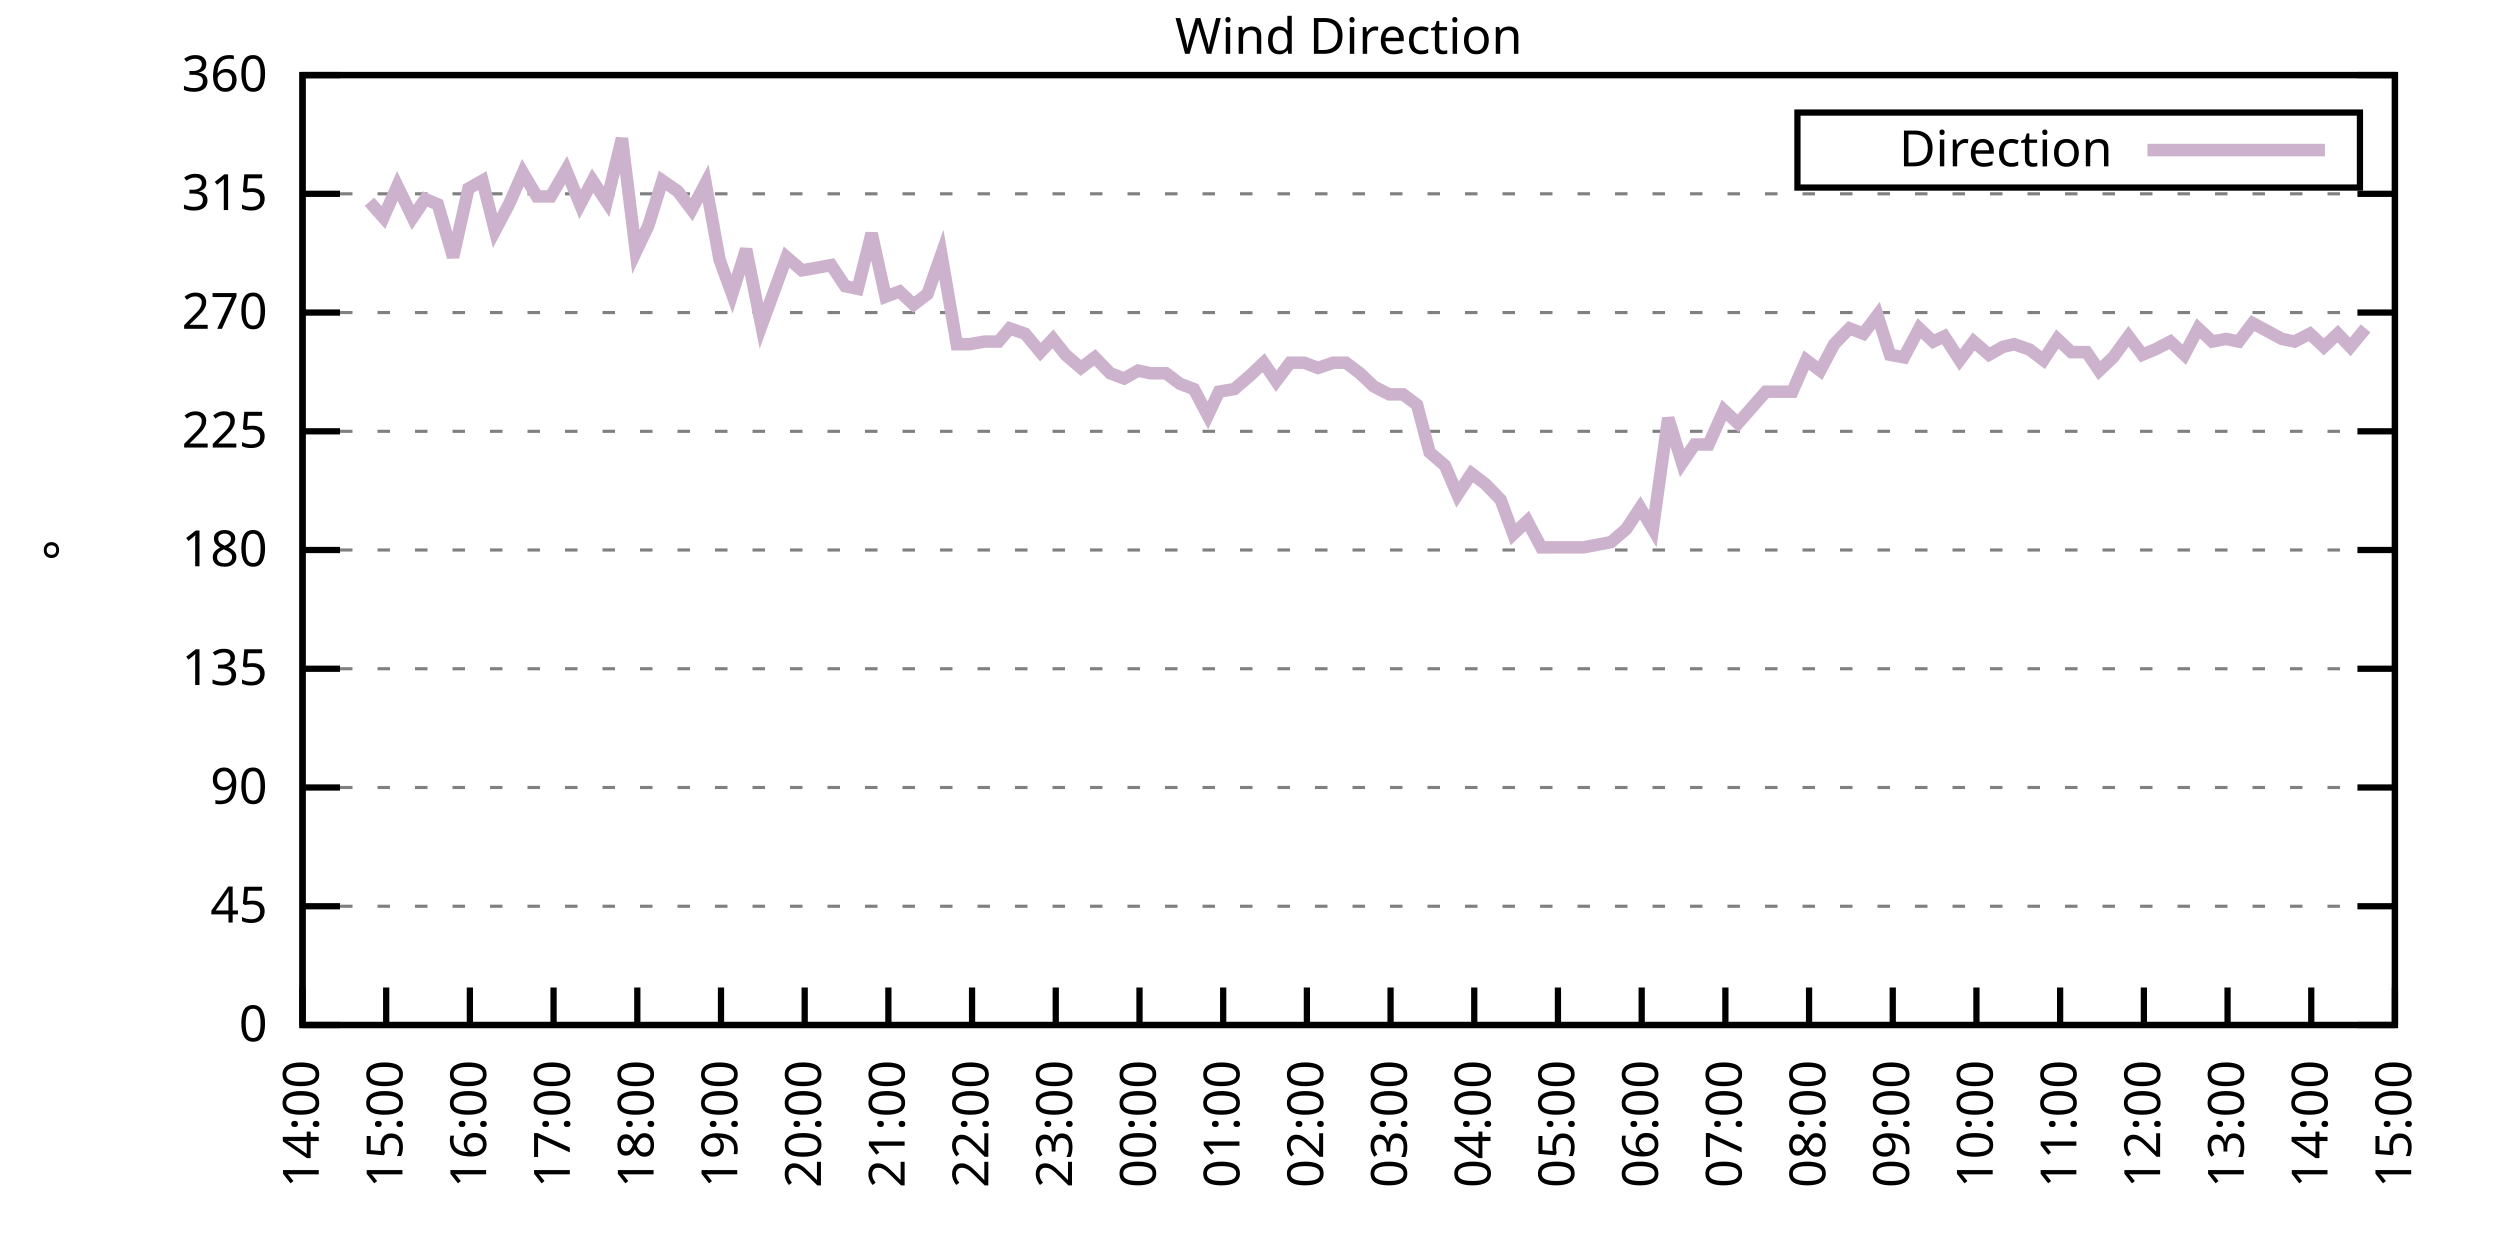
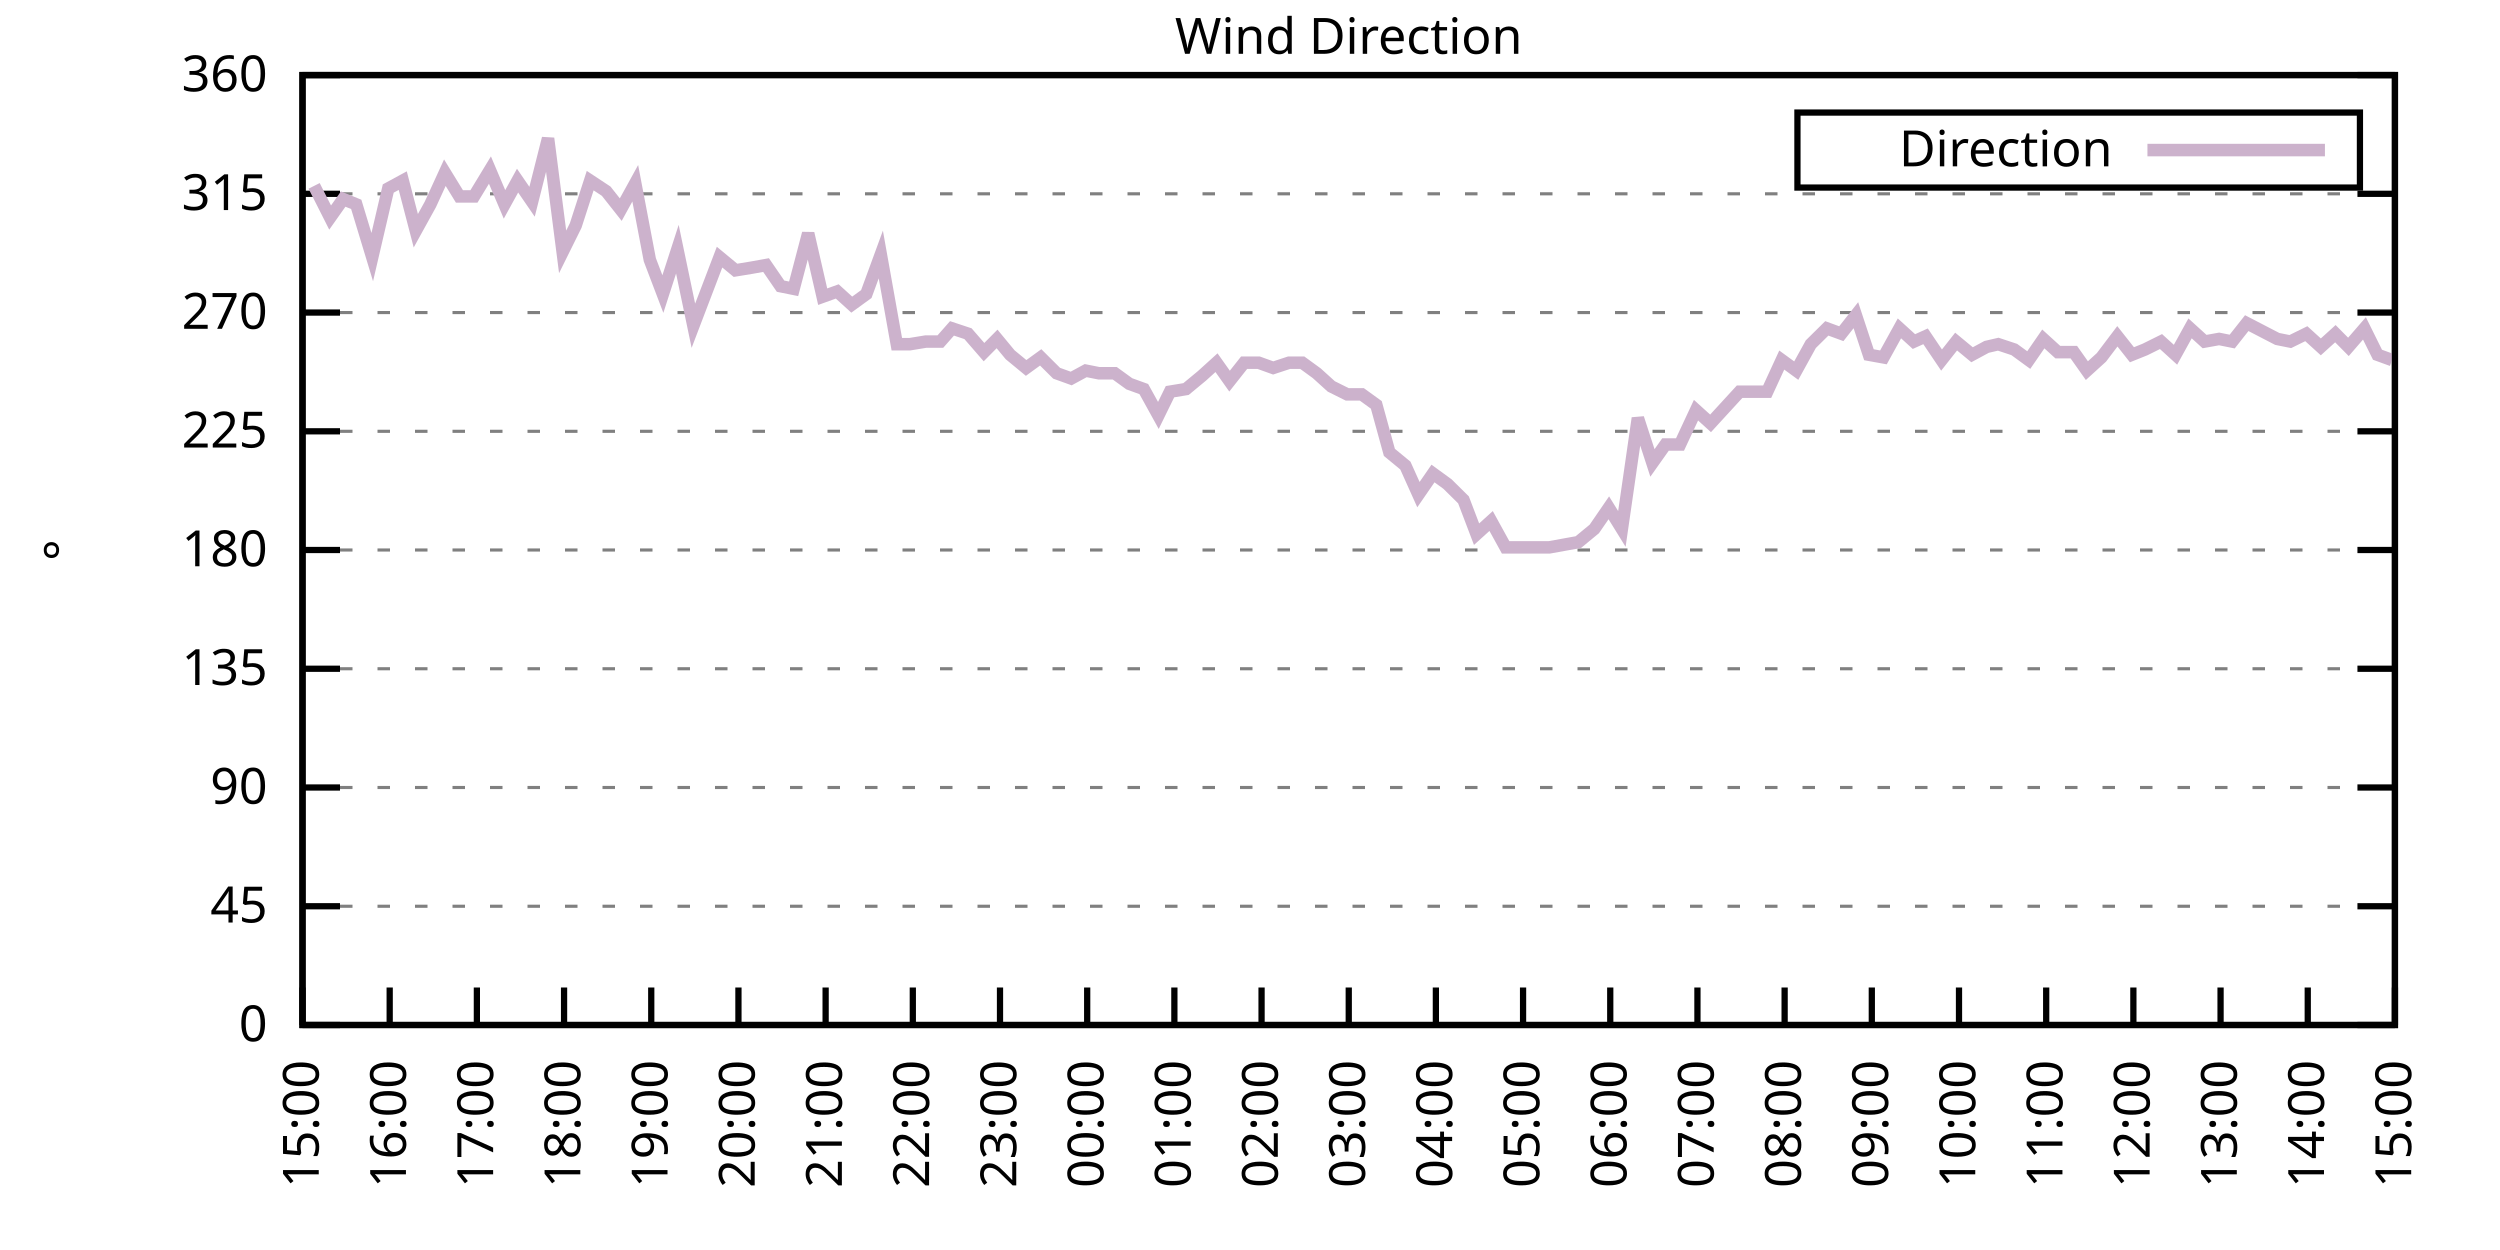
<svg xmlns="http://www.w3.org/2000/svg" xmlns:xlink="http://www.w3.org/1999/xlink" width="400" height="200" viewBox="0 0 400 200">
  <g id="gnuplot_canvas">
    <rect x="0" y="0" width="400" height="200" fill="none" />
    <defs>
      <circle id="gpDot" r="0.5" stroke-width="0.5" stroke="currentColor" />
      <path id="gpPt0" stroke-width="0.333" stroke="currentColor" d="M-1,0 h2 M0,-1 v2" />
      <path id="gpPt1" stroke-width="0.333" stroke="currentColor" d="M-1,-1 L1,1 M1,-1 L-1,1" />
      <path id="gpPt2" stroke-width="0.333" stroke="currentColor" d="M-1,0 L1,0 M0,-1 L0,1 M-1,-1 L1,1 M-1,1 L1,-1" />
      <rect id="gpPt3" stroke-width="0.333" stroke="currentColor" x="-1" y="-1" width="2" height="2" />
      <rect id="gpPt4" stroke-width="0.333" stroke="currentColor" fill="currentColor" x="-1" y="-1" width="2" height="2" />
      <circle id="gpPt5" stroke-width="0.333" stroke="currentColor" cx="0" cy="0" r="1" />
      <use xlink:href="#gpPt5" id="gpPt6" fill="currentColor" stroke="none" />
      <path id="gpPt7" stroke-width="0.333" stroke="currentColor" d="M0,-1.33 L-1.33,0.67 L1.33,0.67 z" />
      <use xlink:href="#gpPt7" id="gpPt8" fill="currentColor" stroke="none" />
      <use xlink:href="#gpPt7" id="gpPt9" stroke="currentColor" transform="rotate(180)" />
      <use xlink:href="#gpPt9" id="gpPt10" fill="currentColor" stroke="none" />
      <use xlink:href="#gpPt3" id="gpPt11" stroke="currentColor" transform="rotate(45)" />
      <use xlink:href="#gpPt11" id="gpPt12" fill="currentColor" stroke="none" />
      <path id="gpPt13" stroke-width="0.333" stroke="currentColor" d="M0,1.330 L1.265,0.411 L0.782,-1.067 L-0.782,-1.076 L-1.265,0.411 z" />
      <use xlink:href="#gpPt13" id="gpPt14" fill="currentColor" stroke="none" />
      <filter id="textbox" filterUnits="objectBoundingBox" x="0" y="0" height="1" width="1">
        <feFlood flood-color="white" flood-opacity="1" result="bgnd" />
        <feComposite in="SourceGraphic" in2="bgnd" operator="atop" />
      </filter>
      <filter id="greybox" filterUnits="objectBoundingBox" x="0" y="0" height="1" width="1">
        <feFlood flood-color="lightgrey" flood-opacity="1" result="grey" />
        <feComposite in="SourceGraphic" in2="grey" operator="atop" />
      </filter>
    </defs>
    <g fill="none" color="white" stroke="currentColor" stroke-width="1.00" stroke-linecap="butt" stroke-linejoin="miter">
</g>
    <g fill="none" color="black" stroke="currentColor" stroke-width="1.00" stroke-linecap="butt" stroke-linejoin="miter">
      <g stroke="none" shape-rendering="crispEdges">
        <polygon fill="rgb(255, 255, 255)" points="48.40,164.00 383.18,164.00 383.18,12.02 48.40,12.02 " />
      </g>
    </g>
    <g fill="none" color="black" stroke="currentColor" stroke-width="1.00" stroke-linecap="butt" stroke-linejoin="miter">
</g>
    <g fill="none" color="black" stroke="black" stroke-width="0.50" stroke-linecap="butt" stroke-linejoin="miter">
</g>
    <g fill="none" color="gray" stroke="currentColor" stroke-width="0.50" stroke-linecap="butt" stroke-linejoin="miter">
      <path stroke="gray" stroke-dasharray="2,4" class="gridline" d="M48.40,164.00 L383.19,164.00  " />
    </g>
    <g fill="none" color="gray" stroke="gray" stroke-width="1.00" stroke-linecap="butt" stroke-linejoin="miter">
</g>
    <g fill="none" color="black" stroke="currentColor" stroke-width="1.00" stroke-linecap="butt" stroke-linejoin="miter">
      <path stroke="black" d="M48.40,164.00 L54.40,164.00 M383.19,164.00 L377.19,164.00  " />
      <g transform="translate(42.80,166.60)" stroke="none" fill="black" font-family="Sans" font-size="8.00" text-anchor="end">
        <text>
          <tspan font-family="Sans"> 0</tspan>
        </text>
      </g>
    </g>
    <g fill="none" color="black" stroke="currentColor" stroke-width="1.00" stroke-linecap="butt" stroke-linejoin="miter">
</g>
    <g fill="none" color="black" stroke="black" stroke-width="0.50" stroke-linecap="butt" stroke-linejoin="miter">
</g>
    <g fill="none" color="gray" stroke="currentColor" stroke-width="0.50" stroke-linecap="butt" stroke-linejoin="miter">
      <path stroke="gray" stroke-dasharray="2,4" class="gridline" d="M48.40,145.00 L383.19,145.00  " />
    </g>
    <g fill="none" color="gray" stroke="gray" stroke-width="1.00" stroke-linecap="butt" stroke-linejoin="miter">
</g>
    <g fill="none" color="black" stroke="currentColor" stroke-width="1.00" stroke-linecap="butt" stroke-linejoin="miter">
      <path stroke="black" d="M48.40,145.00 L54.40,145.00 M383.19,145.00 L377.19,145.00  " />
      <g transform="translate(42.80,147.60)" stroke="none" fill="black" font-family="Sans" font-size="8.00" text-anchor="end">
        <text>
          <tspan font-family="Sans"> 45</tspan>
        </text>
      </g>
    </g>
    <g fill="none" color="black" stroke="currentColor" stroke-width="1.00" stroke-linecap="butt" stroke-linejoin="miter">
</g>
    <g fill="none" color="black" stroke="black" stroke-width="0.50" stroke-linecap="butt" stroke-linejoin="miter">
</g>
    <g fill="none" color="gray" stroke="currentColor" stroke-width="0.50" stroke-linecap="butt" stroke-linejoin="miter">
      <path stroke="gray" stroke-dasharray="2,4" class="gridline" d="M48.40,126.00 L383.19,126.00  " />
    </g>
    <g fill="none" color="gray" stroke="gray" stroke-width="1.00" stroke-linecap="butt" stroke-linejoin="miter">
</g>
    <g fill="none" color="black" stroke="currentColor" stroke-width="1.00" stroke-linecap="butt" stroke-linejoin="miter">
      <path stroke="black" d="M48.40,126.00 L54.40,126.00 M383.19,126.00 L377.19,126.00  " />
      <g transform="translate(42.80,128.60)" stroke="none" fill="black" font-family="Sans" font-size="8.00" text-anchor="end">
        <text>
          <tspan font-family="Sans"> 90</tspan>
        </text>
      </g>
    </g>
    <g fill="none" color="black" stroke="currentColor" stroke-width="1.00" stroke-linecap="butt" stroke-linejoin="miter">
</g>
    <g fill="none" color="black" stroke="black" stroke-width="0.50" stroke-linecap="butt" stroke-linejoin="miter">
</g>
    <g fill="none" color="gray" stroke="currentColor" stroke-width="0.50" stroke-linecap="butt" stroke-linejoin="miter">
      <path stroke="gray" stroke-dasharray="2,4" class="gridline" d="M48.40,107.00 L383.19,107.00  " />
    </g>
    <g fill="none" color="gray" stroke="gray" stroke-width="1.00" stroke-linecap="butt" stroke-linejoin="miter">
</g>
    <g fill="none" color="black" stroke="currentColor" stroke-width="1.00" stroke-linecap="butt" stroke-linejoin="miter">
      <path stroke="black" d="M48.40,107.00 L54.40,107.00 M383.19,107.00 L377.19,107.00  " />
      <g transform="translate(42.80,109.60)" stroke="none" fill="black" font-family="Sans" font-size="8.00" text-anchor="end">
        <text>
          <tspan font-family="Sans"> 135</tspan>
        </text>
      </g>
    </g>
    <g fill="none" color="black" stroke="currentColor" stroke-width="1.00" stroke-linecap="butt" stroke-linejoin="miter">
</g>
    <g fill="none" color="black" stroke="black" stroke-width="0.50" stroke-linecap="butt" stroke-linejoin="miter">
</g>
    <g fill="none" color="gray" stroke="currentColor" stroke-width="0.50" stroke-linecap="butt" stroke-linejoin="miter">
      <path stroke="gray" stroke-dasharray="2,4" class="gridline" d="M48.40,88.00 L383.19,88.00  " />
    </g>
    <g fill="none" color="gray" stroke="gray" stroke-width="1.00" stroke-linecap="butt" stroke-linejoin="miter">
</g>
    <g fill="none" color="black" stroke="currentColor" stroke-width="1.00" stroke-linecap="butt" stroke-linejoin="miter">
      <path stroke="black" d="M48.40,88.00 L54.40,88.00 M383.19,88.00 L377.19,88.00  " />
      <g transform="translate(42.80,90.60)" stroke="none" fill="black" font-family="Sans" font-size="8.00" text-anchor="end">
        <text>
          <tspan font-family="Sans"> 180</tspan>
        </text>
      </g>
    </g>
    <g fill="none" color="black" stroke="currentColor" stroke-width="1.00" stroke-linecap="butt" stroke-linejoin="miter">
</g>
    <g fill="none" color="black" stroke="black" stroke-width="0.50" stroke-linecap="butt" stroke-linejoin="miter">
</g>
    <g fill="none" color="gray" stroke="currentColor" stroke-width="0.50" stroke-linecap="butt" stroke-linejoin="miter">
      <path stroke="gray" stroke-dasharray="2,4" class="gridline" d="M48.40,69.01 L383.19,69.01  " />
    </g>
    <g fill="none" color="gray" stroke="gray" stroke-width="1.00" stroke-linecap="butt" stroke-linejoin="miter">
</g>
    <g fill="none" color="black" stroke="currentColor" stroke-width="1.00" stroke-linecap="butt" stroke-linejoin="miter">
      <path stroke="black" d="M48.40,69.01 L54.40,69.01 M383.19,69.01 L377.19,69.01  " />
      <g transform="translate(42.80,71.61)" stroke="none" fill="black" font-family="Sans" font-size="8.00" text-anchor="end">
        <text>
          <tspan font-family="Sans"> 225</tspan>
        </text>
      </g>
    </g>
    <g fill="none" color="black" stroke="currentColor" stroke-width="1.00" stroke-linecap="butt" stroke-linejoin="miter">
</g>
    <g fill="none" color="black" stroke="black" stroke-width="0.50" stroke-linecap="butt" stroke-linejoin="miter">
</g>
    <g fill="none" color="gray" stroke="currentColor" stroke-width="0.50" stroke-linecap="butt" stroke-linejoin="miter">
      <path stroke="gray" stroke-dasharray="2,4" class="gridline" d="M48.40,50.01 L383.19,50.01  " />
    </g>
    <g fill="none" color="gray" stroke="gray" stroke-width="1.00" stroke-linecap="butt" stroke-linejoin="miter">
</g>
    <g fill="none" color="black" stroke="currentColor" stroke-width="1.00" stroke-linecap="butt" stroke-linejoin="miter">
      <path stroke="black" d="M48.40,50.01 L54.40,50.01 M383.19,50.01 L377.19,50.01  " />
      <g transform="translate(42.80,52.61)" stroke="none" fill="black" font-family="Sans" font-size="8.00" text-anchor="end">
        <text>
          <tspan font-family="Sans"> 270</tspan>
        </text>
      </g>
    </g>
    <g fill="none" color="black" stroke="currentColor" stroke-width="1.00" stroke-linecap="butt" stroke-linejoin="miter">
</g>
    <g fill="none" color="black" stroke="black" stroke-width="0.50" stroke-linecap="butt" stroke-linejoin="miter">
</g>
    <g fill="none" color="gray" stroke="currentColor" stroke-width="0.50" stroke-linecap="butt" stroke-linejoin="miter">
      <path stroke="gray" stroke-dasharray="2,4" class="gridline" d="M48.40,31.01 L383.19,31.01  " />
    </g>
    <g fill="none" color="gray" stroke="gray" stroke-width="1.00" stroke-linecap="butt" stroke-linejoin="miter">
</g>
    <g fill="none" color="black" stroke="currentColor" stroke-width="1.00" stroke-linecap="butt" stroke-linejoin="miter">
      <path stroke="black" d="M48.40,31.01 L54.40,31.01 M383.19,31.01 L377.19,31.01  " />
      <g transform="translate(42.80,33.61)" stroke="none" fill="black" font-family="Sans" font-size="8.00" text-anchor="end">
        <text>
          <tspan font-family="Sans"> 315</tspan>
        </text>
      </g>
    </g>
    <g fill="none" color="black" stroke="currentColor" stroke-width="1.00" stroke-linecap="butt" stroke-linejoin="miter">
</g>
    <g fill="none" color="black" stroke="black" stroke-width="0.50" stroke-linecap="butt" stroke-linejoin="miter">
</g>
    <g fill="none" color="gray" stroke="currentColor" stroke-width="0.50" stroke-linecap="butt" stroke-linejoin="miter">
      <path stroke="gray" stroke-dasharray="2,4" class="gridline" d="M48.40,12.01 L383.19,12.01  " />
    </g>
    <g fill="none" color="gray" stroke="gray" stroke-width="1.00" stroke-linecap="butt" stroke-linejoin="miter">
</g>
    <g fill="none" color="black" stroke="currentColor" stroke-width="1.00" stroke-linecap="butt" stroke-linejoin="miter">
      <path stroke="black" d="M48.40,12.01 L54.40,12.01 M383.19,12.01 L377.19,12.01  " />
      <g transform="translate(42.80,14.61)" stroke="none" fill="black" font-family="Sans" font-size="8.00" text-anchor="end">
        <text>
          <tspan font-family="Sans"> 360</tspan>
        </text>
      </g>
    </g>
    <g fill="none" color="black" stroke="currentColor" stroke-width="1.00" stroke-linecap="butt" stroke-linejoin="miter">
      <path stroke="black" d="M48.40,164.00 L48.40,158.00  " />
      <g transform="translate(51.00,169.60) rotate(270.00)" stroke="none" fill="black" font-family="Sans" font-size="8.00" text-anchor="end">
        <text>
-           <tspan font-family="Sans">14:00</tspan>
-         </text>
-       </g>
-     </g>
-     <g fill="none" color="black" stroke="currentColor" stroke-width="1.00" stroke-linecap="butt" stroke-linejoin="miter">
-       <path stroke="black" d="M61.79,164.00 L61.79,158.00  " />
-       <g transform="translate(64.39,169.60) rotate(270.00)" stroke="none" fill="black" font-family="Sans" font-size="8.00" text-anchor="end">
-         <text>
          <tspan font-family="Sans">15:00</tspan>
        </text>
      </g>
    </g>
    <g fill="none" color="black" stroke="currentColor" stroke-width="1.00" stroke-linecap="butt" stroke-linejoin="miter">
-       <path stroke="black" d="M75.18,164.00 L75.18,158.00  " />
-       <g transform="translate(77.78,169.60) rotate(270.00)" stroke="none" fill="black" font-family="Sans" font-size="8.00" text-anchor="end">
+       <path stroke="black" d="M62.35,164.00 L62.35,158.00  " />
+       <g transform="translate(64.95,169.60) rotate(270.00)" stroke="none" fill="black" font-family="Sans" font-size="8.00" text-anchor="end">
        <text>
          <tspan font-family="Sans">16:00</tspan>
        </text>
      </g>
    </g>
    <g fill="none" color="black" stroke="currentColor" stroke-width="1.00" stroke-linecap="butt" stroke-linejoin="miter">
-       <path stroke="black" d="M88.57,164.00 L88.57,158.00  " />
-       <g transform="translate(91.17,169.60) rotate(270.00)" stroke="none" fill="black" font-family="Sans" font-size="8.00" text-anchor="end">
+       <path stroke="black" d="M76.30,164.00 L76.30,158.00  " />
+       <g transform="translate(78.90,169.60) rotate(270.00)" stroke="none" fill="black" font-family="Sans" font-size="8.00" text-anchor="end">
        <text>
          <tspan font-family="Sans">17:00</tspan>
        </text>
      </g>
    </g>
    <g fill="none" color="black" stroke="currentColor" stroke-width="1.00" stroke-linecap="butt" stroke-linejoin="miter">
-       <path stroke="black" d="M101.97,164.00 L101.97,158.00  " />
-       <g transform="translate(104.57,169.60) rotate(270.00)" stroke="none" fill="black" font-family="Sans" font-size="8.00" text-anchor="end">
+       <path stroke="black" d="M90.25,164.00 L90.25,158.00  " />
+       <g transform="translate(92.85,169.60) rotate(270.00)" stroke="none" fill="black" font-family="Sans" font-size="8.00" text-anchor="end">
        <text>
          <tspan font-family="Sans">18:00</tspan>
        </text>
      </g>
    </g>
    <g fill="none" color="black" stroke="currentColor" stroke-width="1.00" stroke-linecap="butt" stroke-linejoin="miter">
-       <path stroke="black" d="M115.36,164.00 L115.36,158.00  " />
-       <g transform="translate(117.96,169.60) rotate(270.00)" stroke="none" fill="black" font-family="Sans" font-size="8.00" text-anchor="end">
+       <path stroke="black" d="M104.20,164.00 L104.20,158.00  " />
+       <g transform="translate(106.80,169.60) rotate(270.00)" stroke="none" fill="black" font-family="Sans" font-size="8.00" text-anchor="end">
        <text>
          <tspan font-family="Sans">19:00</tspan>
        </text>
      </g>
    </g>
    <g fill="none" color="black" stroke="currentColor" stroke-width="1.00" stroke-linecap="butt" stroke-linejoin="miter">
-       <path stroke="black" d="M128.75,164.00 L128.75,158.00  " />
-       <g transform="translate(131.35,169.60) rotate(270.00)" stroke="none" fill="black" font-family="Sans" font-size="8.00" text-anchor="end">
+       <path stroke="black" d="M118.15,164.00 L118.15,158.00  " />
+       <g transform="translate(120.75,169.60) rotate(270.00)" stroke="none" fill="black" font-family="Sans" font-size="8.00" text-anchor="end">
        <text>
          <tspan font-family="Sans">20:00</tspan>
        </text>
      </g>
    </g>
    <g fill="none" color="black" stroke="currentColor" stroke-width="1.00" stroke-linecap="butt" stroke-linejoin="miter">
-       <path stroke="black" d="M142.14,164.00 L142.14,158.00  " />
-       <g transform="translate(144.74,169.60) rotate(270.00)" stroke="none" fill="black" font-family="Sans" font-size="8.00" text-anchor="end">
+       <path stroke="black" d="M132.10,164.00 L132.10,158.00  " />
+       <g transform="translate(134.70,169.60) rotate(270.00)" stroke="none" fill="black" font-family="Sans" font-size="8.00" text-anchor="end">
        <text>
          <tspan font-family="Sans">21:00</tspan>
        </text>
      </g>
    </g>
    <g fill="none" color="black" stroke="currentColor" stroke-width="1.00" stroke-linecap="butt" stroke-linejoin="miter">
-       <path stroke="black" d="M155.53,164.00 L155.53,158.00  " />
-       <g transform="translate(158.13,169.60) rotate(270.00)" stroke="none" fill="black" font-family="Sans" font-size="8.00" text-anchor="end">
+       <path stroke="black" d="M146.05,164.00 L146.05,158.00  " />
+       <g transform="translate(148.65,169.60) rotate(270.00)" stroke="none" fill="black" font-family="Sans" font-size="8.00" text-anchor="end">
        <text>
          <tspan font-family="Sans">22:00</tspan>
        </text>
      </g>
    </g>
    <g fill="none" color="black" stroke="currentColor" stroke-width="1.00" stroke-linecap="butt" stroke-linejoin="miter">
-       <path stroke="black" d="M168.92,164.00 L168.92,158.00  " />
-       <g transform="translate(171.52,169.60) rotate(270.00)" stroke="none" fill="black" font-family="Sans" font-size="8.00" text-anchor="end">
+       <path stroke="black" d="M160.00,164.00 L160.00,158.00  " />
+       <g transform="translate(162.60,169.60) rotate(270.00)" stroke="none" fill="black" font-family="Sans" font-size="8.00" text-anchor="end">
        <text>
          <tspan font-family="Sans">23:00</tspan>
        </text>
      </g>
    </g>
    <g fill="none" color="black" stroke="currentColor" stroke-width="1.00" stroke-linecap="butt" stroke-linejoin="miter">
-       <path stroke="black" d="M182.32,164.00 L182.32,158.00  " />
-       <g transform="translate(184.92,169.60) rotate(270.00)" stroke="none" fill="black" font-family="Sans" font-size="8.00" text-anchor="end">
+       <path stroke="black" d="M173.95,164.00 L173.95,158.00  " />
+       <g transform="translate(176.55,169.60) rotate(270.00)" stroke="none" fill="black" font-family="Sans" font-size="8.00" text-anchor="end">
        <text>
          <tspan font-family="Sans">00:00</tspan>
        </text>
      </g>
    </g>
    <g fill="none" color="black" stroke="currentColor" stroke-width="1.00" stroke-linecap="butt" stroke-linejoin="miter">
-       <path stroke="black" d="M195.71,164.00 L195.71,158.00  " />
-       <g transform="translate(198.31,169.60) rotate(270.00)" stroke="none" fill="black" font-family="Sans" font-size="8.00" text-anchor="end">
+       <path stroke="black" d="M187.90,164.00 L187.90,158.00  " />
+       <g transform="translate(190.50,169.60) rotate(270.00)" stroke="none" fill="black" font-family="Sans" font-size="8.00" text-anchor="end">
        <text>
          <tspan font-family="Sans">01:00</tspan>
        </text>
      </g>
    </g>
    <g fill="none" color="black" stroke="currentColor" stroke-width="1.00" stroke-linecap="butt" stroke-linejoin="miter">
-       <path stroke="black" d="M209.10,164.00 L209.10,158.00  " />
-       <g transform="translate(211.70,169.60) rotate(270.00)" stroke="none" fill="black" font-family="Sans" font-size="8.00" text-anchor="end">
+       <path stroke="black" d="M201.85,164.00 L201.85,158.00  " />
+       <g transform="translate(204.45,169.60) rotate(270.00)" stroke="none" fill="black" font-family="Sans" font-size="8.00" text-anchor="end">
        <text>
          <tspan font-family="Sans">02:00</tspan>
        </text>
      </g>
    </g>
    <g fill="none" color="black" stroke="currentColor" stroke-width="1.00" stroke-linecap="butt" stroke-linejoin="miter">
-       <path stroke="black" d="M222.49,164.00 L222.49,158.00  " />
-       <g transform="translate(225.09,169.60) rotate(270.00)" stroke="none" fill="black" font-family="Sans" font-size="8.00" text-anchor="end">
+       <path stroke="black" d="M215.80,164.00 L215.80,158.00  " />
+       <g transform="translate(218.40,169.60) rotate(270.00)" stroke="none" fill="black" font-family="Sans" font-size="8.00" text-anchor="end">
        <text>
          <tspan font-family="Sans">03:00</tspan>
        </text>
      </g>
    </g>
    <g fill="none" color="black" stroke="currentColor" stroke-width="1.00" stroke-linecap="butt" stroke-linejoin="miter">
-       <path stroke="black" d="M235.88,164.00 L235.88,158.00  " />
-       <g transform="translate(238.48,169.60) rotate(270.00)" stroke="none" fill="black" font-family="Sans" font-size="8.00" text-anchor="end">
+       <path stroke="black" d="M229.74,164.00 L229.74,158.00  " />
+       <g transform="translate(232.34,169.60) rotate(270.00)" stroke="none" fill="black" font-family="Sans" font-size="8.00" text-anchor="end">
        <text>
          <tspan font-family="Sans">04:00</tspan>
        </text>
      </g>
    </g>
    <g fill="none" color="black" stroke="currentColor" stroke-width="1.00" stroke-linecap="butt" stroke-linejoin="miter">
-       <path stroke="black" d="M249.27,164.00 L249.27,158.00  " />
-       <g transform="translate(251.87,169.60) rotate(270.00)" stroke="none" fill="black" font-family="Sans" font-size="8.00" text-anchor="end">
+       <path stroke="black" d="M243.69,164.00 L243.69,158.00  " />
+       <g transform="translate(246.29,169.60) rotate(270.00)" stroke="none" fill="black" font-family="Sans" font-size="8.00" text-anchor="end">
        <text>
          <tspan font-family="Sans">05:00</tspan>
        </text>
      </g>
    </g>
    <g fill="none" color="black" stroke="currentColor" stroke-width="1.00" stroke-linecap="butt" stroke-linejoin="miter">
-       <path stroke="black" d="M262.67,164.00 L262.67,158.00  " />
-       <g transform="translate(265.27,169.60) rotate(270.00)" stroke="none" fill="black" font-family="Sans" font-size="8.00" text-anchor="end">
+       <path stroke="black" d="M257.64,164.00 L257.64,158.00  " />
+       <g transform="translate(260.24,169.60) rotate(270.00)" stroke="none" fill="black" font-family="Sans" font-size="8.00" text-anchor="end">
        <text>
          <tspan font-family="Sans">06:00</tspan>
        </text>
      </g>
    </g>
    <g fill="none" color="black" stroke="currentColor" stroke-width="1.00" stroke-linecap="butt" stroke-linejoin="miter">
-       <path stroke="black" d="M276.06,164.00 L276.06,158.00  " />
-       <g transform="translate(278.66,169.60) rotate(270.00)" stroke="none" fill="black" font-family="Sans" font-size="8.00" text-anchor="end">
+       <path stroke="black" d="M271.59,164.00 L271.59,158.00  " />
+       <g transform="translate(274.19,169.60) rotate(270.00)" stroke="none" fill="black" font-family="Sans" font-size="8.00" text-anchor="end">
        <text>
          <tspan font-family="Sans">07:00</tspan>
        </text>
      </g>
    </g>
    <g fill="none" color="black" stroke="currentColor" stroke-width="1.00" stroke-linecap="butt" stroke-linejoin="miter">
-       <path stroke="black" d="M289.45,164.00 L289.45,158.00  " />
-       <g transform="translate(292.05,169.60) rotate(270.00)" stroke="none" fill="black" font-family="Sans" font-size="8.00" text-anchor="end">
+       <path stroke="black" d="M285.54,164.00 L285.54,158.00  " />
+       <g transform="translate(288.14,169.60) rotate(270.00)" stroke="none" fill="black" font-family="Sans" font-size="8.00" text-anchor="end">
        <text>
          <tspan font-family="Sans">08:00</tspan>
        </text>
      </g>
    </g>
    <g fill="none" color="black" stroke="currentColor" stroke-width="1.00" stroke-linecap="butt" stroke-linejoin="miter">
-       <path stroke="black" d="M302.84,164.00 L302.84,158.00  " />
-       <g transform="translate(305.44,169.60) rotate(270.00)" stroke="none" fill="black" font-family="Sans" font-size="8.00" text-anchor="end">
+       <path stroke="black" d="M299.49,164.00 L299.49,158.00  " />
+       <g transform="translate(302.09,169.60) rotate(270.00)" stroke="none" fill="black" font-family="Sans" font-size="8.00" text-anchor="end">
        <text>
          <tspan font-family="Sans">09:00</tspan>
        </text>
      </g>
    </g>
    <g fill="none" color="black" stroke="currentColor" stroke-width="1.00" stroke-linecap="butt" stroke-linejoin="miter">
-       <path stroke="black" d="M316.23,164.00 L316.23,158.00  " />
-       <g transform="translate(318.83,169.60) rotate(270.00)" stroke="none" fill="black" font-family="Sans" font-size="8.00" text-anchor="end">
+       <path stroke="black" d="M313.44,164.00 L313.44,158.00  " />
+       <g transform="translate(316.04,169.60) rotate(270.00)" stroke="none" fill="black" font-family="Sans" font-size="8.00" text-anchor="end">
        <text>
          <tspan font-family="Sans">10:00</tspan>
        </text>
      </g>
    </g>
    <g fill="none" color="black" stroke="currentColor" stroke-width="1.00" stroke-linecap="butt" stroke-linejoin="miter">
-       <path stroke="black" d="M329.62,164.00 L329.62,158.00  " />
-       <g transform="translate(332.22,169.60) rotate(270.00)" stroke="none" fill="black" font-family="Sans" font-size="8.00" text-anchor="end">
+       <path stroke="black" d="M327.39,164.00 L327.39,158.00  " />
+       <g transform="translate(329.99,169.60) rotate(270.00)" stroke="none" fill="black" font-family="Sans" font-size="8.00" text-anchor="end">
        <text>
          <tspan font-family="Sans">11:00</tspan>
        </text>
      </g>
    </g>
    <g fill="none" color="black" stroke="currentColor" stroke-width="1.00" stroke-linecap="butt" stroke-linejoin="miter">
-       <path stroke="black" d="M343.02,164.00 L343.02,158.00  " />
-       <g transform="translate(345.62,169.60) rotate(270.00)" stroke="none" fill="black" font-family="Sans" font-size="8.00" text-anchor="end">
+       <path stroke="black" d="M341.34,164.00 L341.34,158.00  " />
+       <g transform="translate(343.94,169.60) rotate(270.00)" stroke="none" fill="black" font-family="Sans" font-size="8.00" text-anchor="end">
        <text>
          <tspan font-family="Sans">12:00</tspan>
        </text>
      </g>
    </g>
    <g fill="none" color="black" stroke="currentColor" stroke-width="1.00" stroke-linecap="butt" stroke-linejoin="miter">
-       <path stroke="black" d="M356.41,164.00 L356.41,158.00  " />
-       <g transform="translate(359.01,169.60) rotate(270.00)" stroke="none" fill="black" font-family="Sans" font-size="8.00" text-anchor="end">
+       <path stroke="black" d="M355.29,164.00 L355.29,158.00  " />
+       <g transform="translate(357.89,169.60) rotate(270.00)" stroke="none" fill="black" font-family="Sans" font-size="8.00" text-anchor="end">
        <text>
          <tspan font-family="Sans">13:00</tspan>
        </text>
      </g>
    </g>
    <g fill="none" color="black" stroke="currentColor" stroke-width="1.00" stroke-linecap="butt" stroke-linejoin="miter">
-       <path stroke="black" d="M369.80,164.00 L369.80,158.00  " />
-       <g transform="translate(372.40,169.60) rotate(270.00)" stroke="none" fill="black" font-family="Sans" font-size="8.00" text-anchor="end">
+       <path stroke="black" d="M369.24,164.00 L369.24,158.00  " />
+       <g transform="translate(371.84,169.60) rotate(270.00)" stroke="none" fill="black" font-family="Sans" font-size="8.00" text-anchor="end">
        <text>
          <tspan font-family="Sans">14:00</tspan>
        </text>
      </g>
    </g>
    <g fill="none" color="black" stroke="currentColor" stroke-width="1.00" stroke-linecap="butt" stroke-linejoin="miter">
      <path stroke="black" d="M383.19,164.00 L383.19,158.00  " />
      <g transform="translate(385.79,169.60) rotate(270.00)" stroke="none" fill="black" font-family="Sans" font-size="8.00" text-anchor="end">
        <text>
          <tspan font-family="Sans">15:00</tspan>
        </text>
      </g>
    </g>
    <g fill="none" color="black" stroke="currentColor" stroke-width="1.00" stroke-linecap="butt" stroke-linejoin="miter">
</g>
    <g fill="none" color="black" stroke="currentColor" stroke-width="1.00" stroke-linecap="butt" stroke-linejoin="miter">
      <path stroke="black" d="M48.40,12.01 L48.40,164.00 L383.19,164.00 L383.19,12.01 L48.40,12.01 Z  " />
    </g>
    <g fill="none" color="black" stroke="currentColor" stroke-width="1.00" stroke-linecap="butt" stroke-linejoin="miter">
</g>
    <g fill="none" color="black" stroke="currentColor" stroke-width="1.00" stroke-linecap="butt" stroke-linejoin="miter">
      <path stroke="black" d="M287.59,30.01 L287.59,18.01 L377.59,18.01 L377.59,30.01 L287.59,30.01 Z  " />
    </g>
    <g id="Wind_direction_plot_1">
      <g fill="none" color="white" stroke="black" stroke-width="2.00" stroke-linecap="butt" stroke-linejoin="miter">
</g>
      <g fill="none" color="black" stroke="currentColor" stroke-width="2.00" stroke-linecap="butt" stroke-linejoin="miter">
        <g transform="translate(337.99,26.61)" stroke="none" fill="black" font-family="Sans" font-size="8.00" text-anchor="end">
          <text>
            <tspan font-family="Sans">Direction</tspan>
          </text>
        </g>
      </g>
      <g fill="none" color="black" stroke="currentColor" stroke-width="2.00" stroke-linecap="butt" stroke-linejoin="miter">
-         <path stroke="rgb(204, 178, 204)" d="M343.59,24.01 L371.99,24.01 M59.11,32.28 L61.35,34.81 L63.58,29.74 L66.03,34.81 L68.04,31.85 L70.05,32.70   L72.50,41.14 L74.96,30.16 L77.19,28.90 L79.20,36.92 L81.43,32.70 L83.66,27.63 L85.90,31.43 L88.13,31.43   L90.58,27.21 L92.82,32.70 L94.82,28.90 L97.06,32.28 L99.51,22.14 L101.74,40.30 L103.75,36.08 L105.98,28.90   L108.44,30.59 L110.67,33.54 L112.90,29.32 L115.13,41.56 L117.14,47.05 L119.38,39.87 L121.83,52.12 L125.85,41.14   L128.30,43.25 L130.76,42.83 L132.99,42.41 L135.22,45.79 L137.23,46.21 L139.46,37.34 L141.69,47.47 L143.93,46.63   L146.16,48.74 L148.39,47.05 L150.62,40.72 L153.08,55.07 L155.09,55.07 L157.54,54.65 L159.77,54.65 L161.56,52.54   L164.01,53.39 L166.47,56.34 L168.48,54.23 L170.49,56.76 L172.94,58.87 L175.17,57.18 L177.63,59.72 L179.86,60.56   L182.09,59.30 L184.10,59.72 L186.56,59.72 L188.79,61.41 L191.02,62.25 L193.25,66.47 L195.04,62.67 L197.49,62.25   L199.95,60.14 L202.18,58.03 L204.19,60.98 L206.42,58.03 L208.65,58.03 L210.88,58.87 L213.34,58.03 L215.35,58.03   L217.58,59.72 L219.81,61.83 L222.27,63.10 L224.50,63.10 L226.73,64.78 L228.74,72.38 L231.20,74.49 L233.20,79.14   L235.44,75.76 L237.67,77.45 L240.12,79.98 L242.13,85.47 L244.36,83.36 L246.60,87.58 L249.05,87.58 L250.84,87.58   L253.29,87.58 L255.52,87.16 L257.76,86.74 L260.21,84.63 L262.44,81.25 L264.45,84.63 L266.91,66.90 L269.14,74.07   L271.15,71.12 L273.38,71.12 L275.83,65.63 L278.07,67.74 L280.30,65.21 L282.53,62.67 L284.76,62.67 L286.77,62.67   L289.00,57.61 L291.23,59.30 L293.47,55.07 L295.92,52.54 L298.15,53.39 L300.39,50.43 L302.39,56.76 L304.63,57.18   L307.08,52.54 L309.31,54.65 L311.10,53.81 L313.55,57.61 L315.79,54.65 L318.24,56.76 L320.47,55.50 L322.26,55.07   L324.71,55.92 L326.95,57.61 L329.18,54.23 L331.41,56.34 L333.86,56.34 L335.87,59.30 L338.10,57.18 L340.56,53.81   L342.79,56.76 L344.80,55.92 L347.26,54.65 L349.49,56.76 L351.72,52.54 L353.95,54.65 L356.18,54.23 L358.19,54.65   L360.42,51.70 L365.11,54.23 L367.12,54.65 L369.58,53.39 L371.81,55.50 L374.04,53.39 L376.05,55.50 L378.50,52.54    " />
+         <path stroke="rgb(204, 178, 204)" d="M343.59,24.01 L371.99,24.01 M50.26,29.74 L52.82,34.81 L54.91,31.85 L57.00,32.70 L59.56,41.14 L62.12,30.16   L64.44,28.90 L66.53,36.92 L68.86,32.70 L71.18,27.63 L73.51,31.43 L75.83,31.43 L78.39,27.21 L80.72,32.70   L82.81,28.90 L85.13,32.28 L87.69,22.14 L90.02,40.30 L92.11,36.08 L94.43,28.90 L96.99,30.59 L99.32,33.54   L101.64,29.32 L103.97,41.56 L106.06,47.05 L108.38,39.87 L110.94,52.12 L115.13,41.14 L117.68,43.25 L120.24,42.83   L122.57,42.41 L124.89,45.79 L126.98,46.21 L129.31,37.34 L131.63,47.47 L133.96,46.63 L136.28,48.74 L138.61,47.05   L140.93,40.72 L143.49,55.07 L145.58,55.07 L148.14,54.65 L150.46,54.65 L152.32,52.54 L154.88,53.39 L157.44,56.34   L159.53,54.23 L161.62,56.76 L164.18,58.87 L166.51,57.18 L169.06,59.72 L171.39,60.56 L173.71,59.30 L175.81,59.72   L178.36,59.72 L180.69,61.41 L183.01,62.25 L185.34,66.47 L187.20,62.67 L189.76,62.25 L192.31,60.14 L194.64,58.03   L196.73,60.98 L199.06,58.03 L201.38,58.03 L203.71,58.87 L206.26,58.03 L208.36,58.03 L210.68,59.72 L213.01,61.83   L215.56,63.10 L217.89,63.10 L220.21,64.78 L222.30,72.38 L224.86,74.49 L226.95,79.14 L229.28,75.76 L231.60,77.45   L234.16,79.98 L236.25,85.47 L238.58,83.36 L240.90,87.58 L243.46,87.58 L245.32,87.58 L247.88,87.58 L250.20,87.16   L252.53,86.74 L255.09,84.63 L257.41,81.25 L259.50,84.63 L262.06,66.90 L264.39,74.07 L266.48,71.12 L268.80,71.12   L271.36,65.63 L273.69,67.74 L276.01,65.21 L278.34,62.67 L280.66,62.67 L282.75,62.67 L285.08,57.61 L287.40,59.30   L289.73,55.07 L292.29,52.54 L294.61,53.39 L296.94,50.43 L299.03,56.76 L301.35,57.18 L303.91,52.54 L306.23,54.65   L308.09,53.81 L310.65,57.61 L312.98,54.65 L315.53,56.76 L317.86,55.50 L319.72,55.07 L322.28,55.92 L324.60,57.61   L326.93,54.23 L329.25,56.34 L331.81,56.34 L333.90,59.30 L336.23,57.18 L338.78,53.81 L341.11,56.76 L343.20,55.92   L345.76,54.65 L348.08,56.76 L350.41,52.54 L352.73,54.65 L355.06,54.23 L357.15,54.65 L359.48,51.70 L364.36,54.23   L366.45,54.65 L369.01,53.39 L371.33,55.50 L373.66,53.39 L375.75,55.50 L378.31,52.54 L380.40,56.76 L382.73,57.61    " />
      </g>
    </g>
    <g fill="none" color="black" stroke="currentColor" stroke-width="2.00" stroke-linecap="butt" stroke-linejoin="miter">
</g>
    <g fill="none" color="black" stroke="black" stroke-width="1.00" stroke-linecap="butt" stroke-linejoin="miter">
</g>
    <g fill="none" color="black" stroke="currentColor" stroke-width="1.00" stroke-linecap="butt" stroke-linejoin="miter">
      <path stroke="black" d="M48.40,12.01 L48.40,164.00 L383.19,164.00 L383.19,12.01 L48.40,12.01 Z  " />
      <g transform="translate(12.80,88.01) rotate(270.00)" stroke="none" fill="black" font-family="Sans" font-size="8.00" text-anchor="middle">
        <text>
          <tspan font-family="Sans">°</tspan>
        </text>
      </g>
    </g>
    <g fill="none" color="black" stroke="currentColor" stroke-width="1.00" stroke-linecap="butt" stroke-linejoin="miter">
</g>
    <g fill="none" color="black" stroke="currentColor" stroke-width="1.00" stroke-linecap="butt" stroke-linejoin="miter">
      <g transform="translate(215.79,8.61)" stroke="none" fill="black" font-family="Sans" font-size="8.00" text-anchor="middle">
        <text>
          <tspan font-family="Sans">Wind Direction</tspan>
        </text>
      </g>
    </g>
    <g fill="none" color="black" stroke="currentColor" stroke-width="1.00" stroke-linecap="butt" stroke-linejoin="miter">
</g>
  </g>
</svg>
